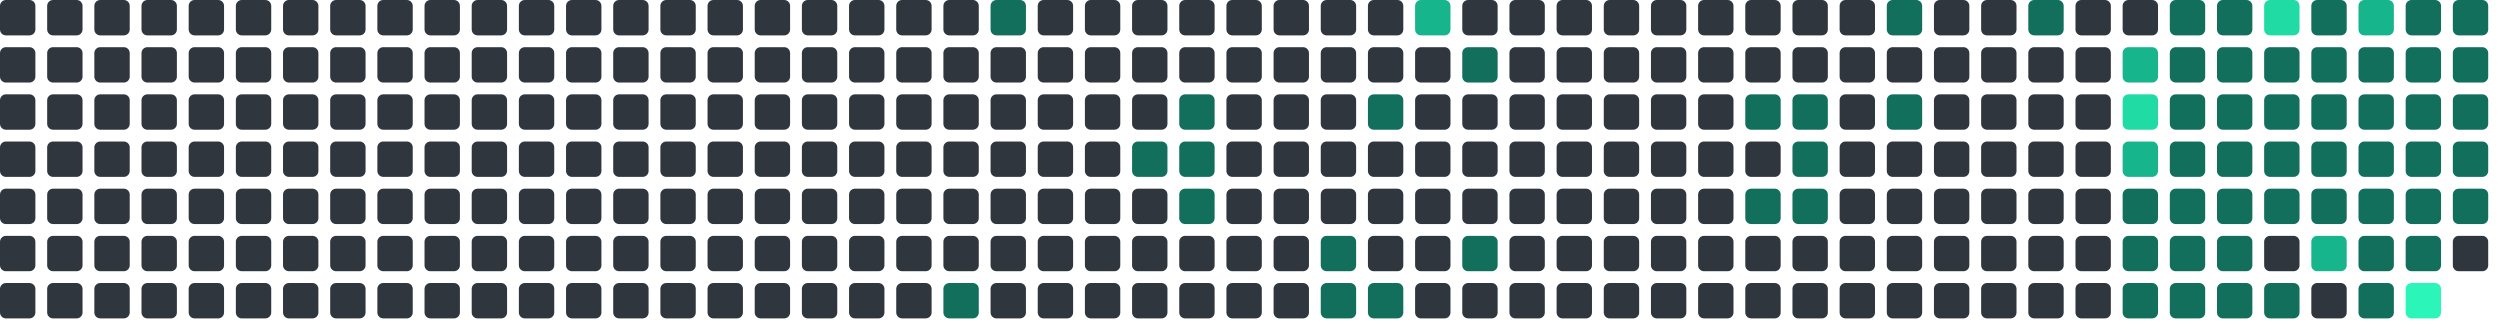
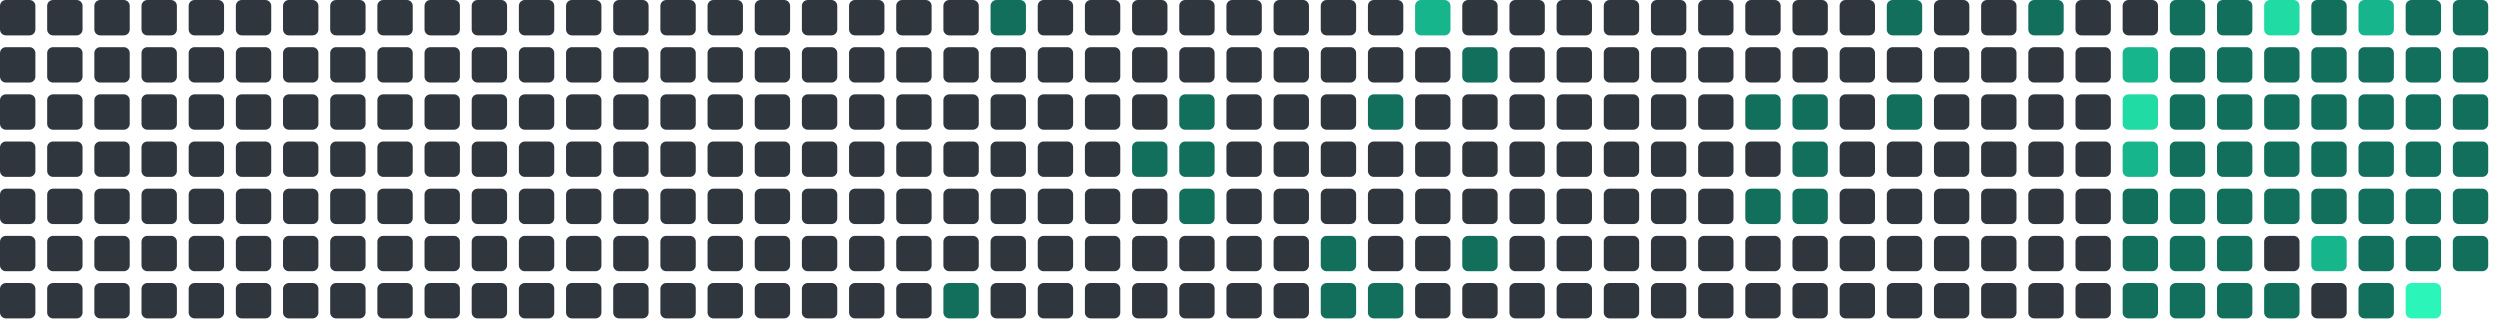
<svg xmlns="http://www.w3.org/2000/svg" viewBox="0 0 848 112" width="848" height="112">
  <rect x="0" y="0" width="12" height="12" rx="2" fill="#30363d" />
  <rect x="0" y="16" width="12" height="12" rx="2" fill="#30363d" />
  <rect x="0" y="32" width="12" height="12" rx="2" fill="#30363d" />
  <rect x="0" y="48" width="12" height="12" rx="2" fill="#30363d" />
  <rect x="0" y="64" width="12" height="12" rx="2" fill="#30363d" />
  <rect x="0" y="80" width="12" height="12" rx="2" fill="#30363d" />
  <rect x="0" y="96" width="12" height="12" rx="2" fill="#30363d" />
  <rect x="16" y="0" width="12" height="12" rx="2" fill="#30363d" />
  <rect x="16" y="16" width="12" height="12" rx="2" fill="#30363d" />
  <rect x="16" y="32" width="12" height="12" rx="2" fill="#30363d" />
  <rect x="16" y="48" width="12" height="12" rx="2" fill="#30363d" />
  <rect x="16" y="64" width="12" height="12" rx="2" fill="#30363d" />
  <rect x="16" y="80" width="12" height="12" rx="2" fill="#30363d" />
  <rect x="16" y="96" width="12" height="12" rx="2" fill="#30363d" />
  <rect x="32" y="0" width="12" height="12" rx="2" fill="#30363d" />
  <rect x="32" y="16" width="12" height="12" rx="2" fill="#30363d" />
  <rect x="32" y="32" width="12" height="12" rx="2" fill="#30363d" />
  <rect x="32" y="48" width="12" height="12" rx="2" fill="#30363d" />
  <rect x="32" y="64" width="12" height="12" rx="2" fill="#30363d" />
  <rect x="32" y="80" width="12" height="12" rx="2" fill="#30363d" />
  <rect x="32" y="96" width="12" height="12" rx="2" fill="#30363d" />
  <rect x="48" y="0" width="12" height="12" rx="2" fill="#30363d" />
  <rect x="48" y="16" width="12" height="12" rx="2" fill="#30363d" />
  <rect x="48" y="32" width="12" height="12" rx="2" fill="#30363d" />
  <rect x="48" y="48" width="12" height="12" rx="2" fill="#30363d" />
  <rect x="48" y="64" width="12" height="12" rx="2" fill="#30363d" />
  <rect x="48" y="80" width="12" height="12" rx="2" fill="#30363d" />
  <rect x="48" y="96" width="12" height="12" rx="2" fill="#30363d" />
  <rect x="64" y="0" width="12" height="12" rx="2" fill="#30363d" />
  <rect x="64" y="16" width="12" height="12" rx="2" fill="#30363d" />
  <rect x="64" y="32" width="12" height="12" rx="2" fill="#30363d" />
  <rect x="64" y="48" width="12" height="12" rx="2" fill="#30363d" />
  <rect x="64" y="64" width="12" height="12" rx="2" fill="#30363d" />
  <rect x="64" y="80" width="12" height="12" rx="2" fill="#30363d" />
  <rect x="64" y="96" width="12" height="12" rx="2" fill="#30363d" />
  <rect x="80" y="0" width="12" height="12" rx="2" fill="#30363d" />
  <rect x="80" y="16" width="12" height="12" rx="2" fill="#30363d" />
  <rect x="80" y="32" width="12" height="12" rx="2" fill="#30363d" />
  <rect x="80" y="48" width="12" height="12" rx="2" fill="#30363d" />
  <rect x="80" y="64" width="12" height="12" rx="2" fill="#30363d" />
  <rect x="80" y="80" width="12" height="12" rx="2" fill="#30363d" />
  <rect x="80" y="96" width="12" height="12" rx="2" fill="#30363d" />
  <rect x="96" y="0" width="12" height="12" rx="2" fill="#30363d" />
  <rect x="96" y="16" width="12" height="12" rx="2" fill="#30363d" />
  <rect x="96" y="32" width="12" height="12" rx="2" fill="#30363d" />
  <rect x="96" y="48" width="12" height="12" rx="2" fill="#30363d" />
  <rect x="96" y="64" width="12" height="12" rx="2" fill="#30363d" />
  <rect x="96" y="80" width="12" height="12" rx="2" fill="#30363d" />
  <rect x="96" y="96" width="12" height="12" rx="2" fill="#30363d" />
  <rect x="112" y="0" width="12" height="12" rx="2" fill="#30363d" />
  <rect x="112" y="16" width="12" height="12" rx="2" fill="#30363d" />
  <rect x="112" y="32" width="12" height="12" rx="2" fill="#30363d" />
  <rect x="112" y="48" width="12" height="12" rx="2" fill="#30363d" />
  <rect x="112" y="64" width="12" height="12" rx="2" fill="#30363d" />
  <rect x="112" y="80" width="12" height="12" rx="2" fill="#30363d" />
  <rect x="112" y="96" width="12" height="12" rx="2" fill="#30363d" />
  <rect x="128" y="0" width="12" height="12" rx="2" fill="#30363d" />
  <rect x="128" y="16" width="12" height="12" rx="2" fill="#30363d" />
  <rect x="128" y="32" width="12" height="12" rx="2" fill="#30363d" />
  <rect x="128" y="48" width="12" height="12" rx="2" fill="#30363d" />
  <rect x="128" y="64" width="12" height="12" rx="2" fill="#30363d" />
  <rect x="128" y="80" width="12" height="12" rx="2" fill="#30363d" />
  <rect x="128" y="96" width="12" height="12" rx="2" fill="#30363d" />
  <rect x="144" y="0" width="12" height="12" rx="2" fill="#30363d" />
  <rect x="144" y="16" width="12" height="12" rx="2" fill="#30363d" />
  <rect x="144" y="32" width="12" height="12" rx="2" fill="#30363d" />
  <rect x="144" y="48" width="12" height="12" rx="2" fill="#30363d" />
  <rect x="144" y="64" width="12" height="12" rx="2" fill="#30363d" />
  <rect x="144" y="80" width="12" height="12" rx="2" fill="#30363d" />
  <rect x="144" y="96" width="12" height="12" rx="2" fill="#30363d" />
  <rect x="160" y="0" width="12" height="12" rx="2" fill="#30363d" />
  <rect x="160" y="16" width="12" height="12" rx="2" fill="#30363d" />
  <rect x="160" y="32" width="12" height="12" rx="2" fill="#30363d" />
  <rect x="160" y="48" width="12" height="12" rx="2" fill="#30363d" />
  <rect x="160" y="64" width="12" height="12" rx="2" fill="#30363d" />
  <rect x="160" y="80" width="12" height="12" rx="2" fill="#30363d" />
  <rect x="160" y="96" width="12" height="12" rx="2" fill="#30363d" />
  <rect x="176" y="0" width="12" height="12" rx="2" fill="#30363d" />
  <rect x="176" y="16" width="12" height="12" rx="2" fill="#30363d" />
  <rect x="176" y="32" width="12" height="12" rx="2" fill="#30363d" />
  <rect x="176" y="48" width="12" height="12" rx="2" fill="#30363d" />
  <rect x="176" y="64" width="12" height="12" rx="2" fill="#30363d" />
  <rect x="176" y="80" width="12" height="12" rx="2" fill="#30363d" />
  <rect x="176" y="96" width="12" height="12" rx="2" fill="#30363d" />
  <rect x="192" y="0" width="12" height="12" rx="2" fill="#30363d" />
  <rect x="192" y="16" width="12" height="12" rx="2" fill="#30363d" />
  <rect x="192" y="32" width="12" height="12" rx="2" fill="#30363d" />
  <rect x="192" y="48" width="12" height="12" rx="2" fill="#30363d" />
  <rect x="192" y="64" width="12" height="12" rx="2" fill="#30363d" />
  <rect x="192" y="80" width="12" height="12" rx="2" fill="#30363d" />
  <rect x="192" y="96" width="12" height="12" rx="2" fill="#30363d" />
  <rect x="208" y="0" width="12" height="12" rx="2" fill="#30363d" />
  <rect x="208" y="16" width="12" height="12" rx="2" fill="#30363d" />
  <rect x="208" y="32" width="12" height="12" rx="2" fill="#30363d" />
  <rect x="208" y="48" width="12" height="12" rx="2" fill="#30363d" />
  <rect x="208" y="64" width="12" height="12" rx="2" fill="#30363d" />
  <rect x="208" y="80" width="12" height="12" rx="2" fill="#30363d" />
  <rect x="208" y="96" width="12" height="12" rx="2" fill="#30363d" />
  <rect x="224" y="0" width="12" height="12" rx="2" fill="#30363d" />
  <rect x="224" y="16" width="12" height="12" rx="2" fill="#30363d" />
  <rect x="224" y="32" width="12" height="12" rx="2" fill="#30363d" />
  <rect x="224" y="48" width="12" height="12" rx="2" fill="#30363d" />
  <rect x="224" y="64" width="12" height="12" rx="2" fill="#30363d" />
  <rect x="224" y="80" width="12" height="12" rx="2" fill="#30363d" />
  <rect x="224" y="96" width="12" height="12" rx="2" fill="#30363d" />
  <rect x="240" y="0" width="12" height="12" rx="2" fill="#30363d" />
  <rect x="240" y="16" width="12" height="12" rx="2" fill="#30363d" />
  <rect x="240" y="32" width="12" height="12" rx="2" fill="#30363d" />
  <rect x="240" y="48" width="12" height="12" rx="2" fill="#30363d" />
  <rect x="240" y="64" width="12" height="12" rx="2" fill="#30363d" />
  <rect x="240" y="80" width="12" height="12" rx="2" fill="#30363d" />
  <rect x="240" y="96" width="12" height="12" rx="2" fill="#30363d" />
  <rect x="256" y="0" width="12" height="12" rx="2" fill="#30363d" />
  <rect x="256" y="16" width="12" height="12" rx="2" fill="#30363d" />
  <rect x="256" y="32" width="12" height="12" rx="2" fill="#30363d" />
  <rect x="256" y="48" width="12" height="12" rx="2" fill="#30363d" />
  <rect x="256" y="64" width="12" height="12" rx="2" fill="#30363d" />
  <rect x="256" y="80" width="12" height="12" rx="2" fill="#30363d" />
  <rect x="256" y="96" width="12" height="12" rx="2" fill="#30363d" />
  <rect x="272" y="0" width="12" height="12" rx="2" fill="#30363d" />
  <rect x="272" y="16" width="12" height="12" rx="2" fill="#30363d" />
  <rect x="272" y="32" width="12" height="12" rx="2" fill="#30363d" />
  <rect x="272" y="48" width="12" height="12" rx="2" fill="#30363d" />
  <rect x="272" y="64" width="12" height="12" rx="2" fill="#30363d" />
  <rect x="272" y="80" width="12" height="12" rx="2" fill="#30363d" />
  <rect x="272" y="96" width="12" height="12" rx="2" fill="#30363d" />
  <rect x="288" y="0" width="12" height="12" rx="2" fill="#30363d" />
  <rect x="288" y="16" width="12" height="12" rx="2" fill="#30363d" />
  <rect x="288" y="32" width="12" height="12" rx="2" fill="#30363d" />
  <rect x="288" y="48" width="12" height="12" rx="2" fill="#30363d" />
  <rect x="288" y="64" width="12" height="12" rx="2" fill="#30363d" />
  <rect x="288" y="80" width="12" height="12" rx="2" fill="#30363d" />
  <rect x="288" y="96" width="12" height="12" rx="2" fill="#30363d" />
  <rect x="304" y="0" width="12" height="12" rx="2" fill="#30363d" />
  <rect x="304" y="16" width="12" height="12" rx="2" fill="#30363d" />
  <rect x="304" y="32" width="12" height="12" rx="2" fill="#30363d" />
  <rect x="304" y="48" width="12" height="12" rx="2" fill="#30363d" />
  <rect x="304" y="64" width="12" height="12" rx="2" fill="#30363d" />
  <rect x="304" y="80" width="12" height="12" rx="2" fill="#30363d" />
  <rect x="304" y="96" width="12" height="12" rx="2" fill="#30363d" />
  <rect x="320" y="0" width="12" height="12" rx="2" fill="#30363d" />
  <rect x="320" y="16" width="12" height="12" rx="2" fill="#30363d" />
  <rect x="320" y="32" width="12" height="12" rx="2" fill="#30363d" />
  <rect x="320" y="48" width="12" height="12" rx="2" fill="#30363d" />
  <rect x="320" y="64" width="12" height="12" rx="2" fill="#30363d" />
  <rect x="320" y="80" width="12" height="12" rx="2" fill="#30363d" />
  <rect x="320" y="96" width="12" height="12" rx="2" fill="#126F5B" />
  <rect x="336" y="0" width="12" height="12" rx="2" fill="#126F5B" />
  <rect x="336" y="16" width="12" height="12" rx="2" fill="#30363d" />
  <rect x="336" y="32" width="12" height="12" rx="2" fill="#30363d" />
  <rect x="336" y="48" width="12" height="12" rx="2" fill="#30363d" />
  <rect x="336" y="64" width="12" height="12" rx="2" fill="#30363d" />
  <rect x="336" y="80" width="12" height="12" rx="2" fill="#30363d" />
  <rect x="336" y="96" width="12" height="12" rx="2" fill="#30363d" />
  <rect x="352" y="0" width="12" height="12" rx="2" fill="#30363d" />
  <rect x="352" y="16" width="12" height="12" rx="2" fill="#30363d" />
  <rect x="352" y="32" width="12" height="12" rx="2" fill="#30363d" />
  <rect x="352" y="48" width="12" height="12" rx="2" fill="#30363d" />
  <rect x="352" y="64" width="12" height="12" rx="2" fill="#30363d" />
  <rect x="352" y="80" width="12" height="12" rx="2" fill="#30363d" />
  <rect x="352" y="96" width="12" height="12" rx="2" fill="#30363d" />
  <rect x="368" y="0" width="12" height="12" rx="2" fill="#30363d" />
  <rect x="368" y="16" width="12" height="12" rx="2" fill="#30363d" />
  <rect x="368" y="32" width="12" height="12" rx="2" fill="#30363d" />
  <rect x="368" y="48" width="12" height="12" rx="2" fill="#30363d" />
  <rect x="368" y="64" width="12" height="12" rx="2" fill="#30363d" />
  <rect x="368" y="80" width="12" height="12" rx="2" fill="#30363d" />
  <rect x="368" y="96" width="12" height="12" rx="2" fill="#30363d" />
  <rect x="384" y="0" width="12" height="12" rx="2" fill="#30363d" />
  <rect x="384" y="16" width="12" height="12" rx="2" fill="#30363d" />
  <rect x="384" y="32" width="12" height="12" rx="2" fill="#30363d" />
  <rect x="384" y="48" width="12" height="12" rx="2" fill="#126F5B" />
  <rect x="384" y="64" width="12" height="12" rx="2" fill="#30363d" />
  <rect x="384" y="80" width="12" height="12" rx="2" fill="#30363d" />
  <rect x="384" y="96" width="12" height="12" rx="2" fill="#30363d" />
  <rect x="400" y="0" width="12" height="12" rx="2" fill="#30363d" />
  <rect x="400" y="16" width="12" height="12" rx="2" fill="#30363d" />
  <rect x="400" y="32" width="12" height="12" rx="2" fill="#126F5B" />
  <rect x="400" y="48" width="12" height="12" rx="2" fill="#126F5B" />
  <rect x="400" y="64" width="12" height="12" rx="2" fill="#126F5B" />
  <rect x="400" y="80" width="12" height="12" rx="2" fill="#30363d" />
  <rect x="400" y="96" width="12" height="12" rx="2" fill="#30363d" />
  <rect x="416" y="0" width="12" height="12" rx="2" fill="#30363d" />
  <rect x="416" y="16" width="12" height="12" rx="2" fill="#30363d" />
  <rect x="416" y="32" width="12" height="12" rx="2" fill="#30363d" />
  <rect x="416" y="48" width="12" height="12" rx="2" fill="#30363d" />
  <rect x="416" y="64" width="12" height="12" rx="2" fill="#30363d" />
  <rect x="416" y="80" width="12" height="12" rx="2" fill="#30363d" />
  <rect x="416" y="96" width="12" height="12" rx="2" fill="#30363d" />
  <rect x="432" y="0" width="12" height="12" rx="2" fill="#30363d" />
  <rect x="432" y="16" width="12" height="12" rx="2" fill="#30363d" />
  <rect x="432" y="32" width="12" height="12" rx="2" fill="#30363d" />
  <rect x="432" y="48" width="12" height="12" rx="2" fill="#30363d" />
  <rect x="432" y="64" width="12" height="12" rx="2" fill="#30363d" />
  <rect x="432" y="80" width="12" height="12" rx="2" fill="#30363d" />
  <rect x="432" y="96" width="12" height="12" rx="2" fill="#30363d" />
  <rect x="448" y="0" width="12" height="12" rx="2" fill="#30363d" />
  <rect x="448" y="16" width="12" height="12" rx="2" fill="#30363d" />
  <rect x="448" y="32" width="12" height="12" rx="2" fill="#30363d" />
  <rect x="448" y="48" width="12" height="12" rx="2" fill="#30363d" />
  <rect x="448" y="64" width="12" height="12" rx="2" fill="#30363d" />
  <rect x="448" y="80" width="12" height="12" rx="2" fill="#126F5B" />
  <rect x="448" y="96" width="12" height="12" rx="2" fill="#126F5B" />
  <rect x="464" y="0" width="12" height="12" rx="2" fill="#30363d" />
  <rect x="464" y="16" width="12" height="12" rx="2" fill="#30363d" />
  <rect x="464" y="32" width="12" height="12" rx="2" fill="#126F5B" />
  <rect x="464" y="48" width="12" height="12" rx="2" fill="#30363d" />
  <rect x="464" y="64" width="12" height="12" rx="2" fill="#30363d" />
  <rect x="464" y="80" width="12" height="12" rx="2" fill="#30363d" />
  <rect x="464" y="96" width="12" height="12" rx="2" fill="#126F5B" />
  <rect x="480" y="0" width="12" height="12" rx="2" fill="#17b58b" />
  <rect x="480" y="16" width="12" height="12" rx="2" fill="#30363d" />
  <rect x="480" y="32" width="12" height="12" rx="2" fill="#30363d" />
  <rect x="480" y="48" width="12" height="12" rx="2" fill="#30363d" />
  <rect x="480" y="64" width="12" height="12" rx="2" fill="#30363d" />
  <rect x="480" y="80" width="12" height="12" rx="2" fill="#30363d" />
  <rect x="480" y="96" width="12" height="12" rx="2" fill="#30363d" />
  <rect x="496" y="0" width="12" height="12" rx="2" fill="#30363d" />
  <rect x="496" y="16" width="12" height="12" rx="2" fill="#126F5B" />
  <rect x="496" y="32" width="12" height="12" rx="2" fill="#30363d" />
  <rect x="496" y="48" width="12" height="12" rx="2" fill="#30363d" />
  <rect x="496" y="64" width="12" height="12" rx="2" fill="#30363d" />
  <rect x="496" y="80" width="12" height="12" rx="2" fill="#126F5B" />
  <rect x="496" y="96" width="12" height="12" rx="2" fill="#30363d" />
  <rect x="512" y="0" width="12" height="12" rx="2" fill="#30363d" />
  <rect x="512" y="16" width="12" height="12" rx="2" fill="#30363d" />
  <rect x="512" y="32" width="12" height="12" rx="2" fill="#30363d" />
  <rect x="512" y="48" width="12" height="12" rx="2" fill="#30363d" />
  <rect x="512" y="64" width="12" height="12" rx="2" fill="#30363d" />
  <rect x="512" y="80" width="12" height="12" rx="2" fill="#30363d" />
  <rect x="512" y="96" width="12" height="12" rx="2" fill="#30363d" />
  <rect x="528" y="0" width="12" height="12" rx="2" fill="#30363d" />
  <rect x="528" y="16" width="12" height="12" rx="2" fill="#30363d" />
  <rect x="528" y="32" width="12" height="12" rx="2" fill="#30363d" />
  <rect x="528" y="48" width="12" height="12" rx="2" fill="#30363d" />
  <rect x="528" y="64" width="12" height="12" rx="2" fill="#30363d" />
  <rect x="528" y="80" width="12" height="12" rx="2" fill="#30363d" />
  <rect x="528" y="96" width="12" height="12" rx="2" fill="#30363d" />
  <rect x="544" y="0" width="12" height="12" rx="2" fill="#30363d" />
  <rect x="544" y="16" width="12" height="12" rx="2" fill="#30363d" />
  <rect x="544" y="32" width="12" height="12" rx="2" fill="#30363d" />
  <rect x="544" y="48" width="12" height="12" rx="2" fill="#30363d" />
  <rect x="544" y="64" width="12" height="12" rx="2" fill="#30363d" />
  <rect x="544" y="80" width="12" height="12" rx="2" fill="#30363d" />
  <rect x="544" y="96" width="12" height="12" rx="2" fill="#30363d" />
  <rect x="560" y="0" width="12" height="12" rx="2" fill="#30363d" />
  <rect x="560" y="16" width="12" height="12" rx="2" fill="#30363d" />
  <rect x="560" y="32" width="12" height="12" rx="2" fill="#30363d" />
  <rect x="560" y="48" width="12" height="12" rx="2" fill="#30363d" />
  <rect x="560" y="64" width="12" height="12" rx="2" fill="#30363d" />
  <rect x="560" y="80" width="12" height="12" rx="2" fill="#30363d" />
  <rect x="560" y="96" width="12" height="12" rx="2" fill="#30363d" />
  <rect x="576" y="0" width="12" height="12" rx="2" fill="#30363d" />
  <rect x="576" y="16" width="12" height="12" rx="2" fill="#30363d" />
  <rect x="576" y="32" width="12" height="12" rx="2" fill="#30363d" />
  <rect x="576" y="48" width="12" height="12" rx="2" fill="#30363d" />
  <rect x="576" y="64" width="12" height="12" rx="2" fill="#30363d" />
  <rect x="576" y="80" width="12" height="12" rx="2" fill="#30363d" />
  <rect x="576" y="96" width="12" height="12" rx="2" fill="#30363d" />
  <rect x="592" y="0" width="12" height="12" rx="2" fill="#30363d" />
  <rect x="592" y="16" width="12" height="12" rx="2" fill="#30363d" />
  <rect x="592" y="32" width="12" height="12" rx="2" fill="#126F5B" />
  <rect x="592" y="48" width="12" height="12" rx="2" fill="#30363d" />
  <rect x="592" y="64" width="12" height="12" rx="2" fill="#126F5B" />
  <rect x="592" y="80" width="12" height="12" rx="2" fill="#30363d" />
  <rect x="592" y="96" width="12" height="12" rx="2" fill="#30363d" />
  <rect x="608" y="0" width="12" height="12" rx="2" fill="#30363d" />
  <rect x="608" y="16" width="12" height="12" rx="2" fill="#30363d" />
  <rect x="608" y="32" width="12" height="12" rx="2" fill="#126F5B" />
  <rect x="608" y="48" width="12" height="12" rx="2" fill="#126F5B" />
  <rect x="608" y="64" width="12" height="12" rx="2" fill="#126F5B" />
  <rect x="608" y="80" width="12" height="12" rx="2" fill="#30363d" />
  <rect x="608" y="96" width="12" height="12" rx="2" fill="#30363d" />
  <rect x="624" y="0" width="12" height="12" rx="2" fill="#30363d" />
  <rect x="624" y="16" width="12" height="12" rx="2" fill="#30363d" />
  <rect x="624" y="32" width="12" height="12" rx="2" fill="#30363d" />
  <rect x="624" y="48" width="12" height="12" rx="2" fill="#30363d" />
  <rect x="624" y="64" width="12" height="12" rx="2" fill="#30363d" />
  <rect x="624" y="80" width="12" height="12" rx="2" fill="#30363d" />
  <rect x="624" y="96" width="12" height="12" rx="2" fill="#30363d" />
  <rect x="640" y="0" width="12" height="12" rx="2" fill="#126F5B" />
  <rect x="640" y="16" width="12" height="12" rx="2" fill="#30363d" />
  <rect x="640" y="32" width="12" height="12" rx="2" fill="#126F5B" />
  <rect x="640" y="48" width="12" height="12" rx="2" fill="#30363d" />
  <rect x="640" y="64" width="12" height="12" rx="2" fill="#30363d" />
  <rect x="640" y="80" width="12" height="12" rx="2" fill="#30363d" />
  <rect x="640" y="96" width="12" height="12" rx="2" fill="#30363d" />
  <rect x="656" y="0" width="12" height="12" rx="2" fill="#30363d" />
  <rect x="656" y="16" width="12" height="12" rx="2" fill="#30363d" />
  <rect x="656" y="32" width="12" height="12" rx="2" fill="#30363d" />
  <rect x="656" y="48" width="12" height="12" rx="2" fill="#30363d" />
  <rect x="656" y="64" width="12" height="12" rx="2" fill="#30363d" />
  <rect x="656" y="80" width="12" height="12" rx="2" fill="#30363d" />
  <rect x="656" y="96" width="12" height="12" rx="2" fill="#30363d" />
  <rect x="672" y="0" width="12" height="12" rx="2" fill="#30363d" />
  <rect x="672" y="16" width="12" height="12" rx="2" fill="#30363d" />
  <rect x="672" y="32" width="12" height="12" rx="2" fill="#30363d" />
  <rect x="672" y="48" width="12" height="12" rx="2" fill="#30363d" />
  <rect x="672" y="64" width="12" height="12" rx="2" fill="#30363d" />
  <rect x="672" y="80" width="12" height="12" rx="2" fill="#30363d" />
  <rect x="672" y="96" width="12" height="12" rx="2" fill="#30363d" />
  <rect x="688" y="0" width="12" height="12" rx="2" fill="#126F5B" />
  <rect x="688" y="16" width="12" height="12" rx="2" fill="#30363d" />
  <rect x="688" y="32" width="12" height="12" rx="2" fill="#30363d" />
  <rect x="688" y="48" width="12" height="12" rx="2" fill="#30363d" />
  <rect x="688" y="64" width="12" height="12" rx="2" fill="#30363d" />
  <rect x="688" y="80" width="12" height="12" rx="2" fill="#30363d" />
  <rect x="688" y="96" width="12" height="12" rx="2" fill="#30363d" />
  <rect x="704" y="0" width="12" height="12" rx="2" fill="#30363d" />
  <rect x="704" y="16" width="12" height="12" rx="2" fill="#30363d" />
  <rect x="704" y="32" width="12" height="12" rx="2" fill="#30363d" />
  <rect x="704" y="48" width="12" height="12" rx="2" fill="#30363d" />
  <rect x="704" y="64" width="12" height="12" rx="2" fill="#30363d" />
  <rect x="704" y="80" width="12" height="12" rx="2" fill="#30363d" />
  <rect x="704" y="96" width="12" height="12" rx="2" fill="#30363d" />
  <rect x="720" y="0" width="12" height="12" rx="2" fill="#30363d" />
  <rect x="720" y="16" width="12" height="12" rx="2" fill="#17b58b" />
  <rect x="720" y="32" width="12" height="12" rx="2" fill="#20dba3" />
  <rect x="720" y="48" width="12" height="12" rx="2" fill="#17b58b" />
  <rect x="720" y="64" width="12" height="12" rx="2" fill="#126F5B" />
  <rect x="720" y="80" width="12" height="12" rx="2" fill="#126F5B" />
  <rect x="720" y="96" width="12" height="12" rx="2" fill="#126F5B" />
  <rect x="736" y="0" width="12" height="12" rx="2" fill="#126F5B" />
  <rect x="736" y="16" width="12" height="12" rx="2" fill="#126F5B" />
  <rect x="736" y="32" width="12" height="12" rx="2" fill="#126F5B" />
  <rect x="736" y="48" width="12" height="12" rx="2" fill="#126F5B" />
  <rect x="736" y="64" width="12" height="12" rx="2" fill="#126F5B" />
  <rect x="736" y="80" width="12" height="12" rx="2" fill="#126F5B" />
  <rect x="736" y="96" width="12" height="12" rx="2" fill="#126F5B" />
  <rect x="752" y="0" width="12" height="12" rx="2" fill="#126F5B" />
  <rect x="752" y="16" width="12" height="12" rx="2" fill="#126F5B" />
  <rect x="752" y="32" width="12" height="12" rx="2" fill="#126F5B" />
  <rect x="752" y="48" width="12" height="12" rx="2" fill="#126F5B" />
  <rect x="752" y="64" width="12" height="12" rx="2" fill="#126F5B" />
  <rect x="752" y="80" width="12" height="12" rx="2" fill="#126F5B" />
  <rect x="752" y="96" width="12" height="12" rx="2" fill="#126F5B" />
  <rect x="768" y="0" width="12" height="12" rx="2" fill="#20dba3" />
  <rect x="768" y="16" width="12" height="12" rx="2" fill="#126F5B" />
  <rect x="768" y="32" width="12" height="12" rx="2" fill="#126F5B" />
  <rect x="768" y="48" width="12" height="12" rx="2" fill="#126F5B" />
  <rect x="768" y="64" width="12" height="12" rx="2" fill="#126F5B" />
  <rect x="768" y="80" width="12" height="12" rx="2" fill="#30363d" />
  <rect x="768" y="96" width="12" height="12" rx="2" fill="#126F5B" />
  <rect x="784" y="0" width="12" height="12" rx="2" fill="#126F5B" />
  <rect x="784" y="16" width="12" height="12" rx="2" fill="#126F5B" />
  <rect x="784" y="32" width="12" height="12" rx="2" fill="#126F5B" />
  <rect x="784" y="48" width="12" height="12" rx="2" fill="#126F5B" />
  <rect x="784" y="64" width="12" height="12" rx="2" fill="#126F5B" />
  <rect x="784" y="80" width="12" height="12" rx="2" fill="#17b58b" />
  <rect x="784" y="96" width="12" height="12" rx="2" fill="#30363d" />
  <rect x="800" y="0" width="12" height="12" rx="2" fill="#17b58b" />
  <rect x="800" y="16" width="12" height="12" rx="2" fill="#126F5B" />
  <rect x="800" y="32" width="12" height="12" rx="2" fill="#126F5B" />
  <rect x="800" y="48" width="12" height="12" rx="2" fill="#126F5B" />
  <rect x="800" y="64" width="12" height="12" rx="2" fill="#126F5B" />
  <rect x="800" y="80" width="12" height="12" rx="2" fill="#126F5B" />
  <rect x="800" y="96" width="12" height="12" rx="2" fill="#126F5B" />
  <rect x="816" y="0" width="12" height="12" rx="2" fill="#126F5B" />
  <rect x="816" y="16" width="12" height="12" rx="2" fill="#126F5B" />
  <rect x="816" y="32" width="12" height="12" rx="2" fill="#126F5B" />
  <rect x="816" y="48" width="12" height="12" rx="2" fill="#126F5B" />
  <rect x="816" y="64" width="12" height="12" rx="2" fill="#126F5B" />
  <rect x="816" y="80" width="12" height="12" rx="2" fill="#126F5B" />
  <rect x="816" y="96" width="12" height="12" rx="2" fill="#2CF5B9" />
  <rect x="832" y="0" width="12" height="12" rx="2" fill="#126F5B" />
  <rect x="832" y="16" width="12" height="12" rx="2" fill="#126F5B" />
  <rect x="832" y="32" width="12" height="12" rx="2" fill="#126F5B" />
  <rect x="832" y="48" width="12" height="12" rx="2" fill="#126F5B" />
  <rect x="832" y="64" width="12" height="12" rx="2" fill="#126F5B" />
-   <rect x="832" y="80" width="12" height="12" rx="2" fill="#30363d" />
+   <rect x="832" y="80" width="12" height="12" rx="2" fill="#126F5B" />
</svg>
